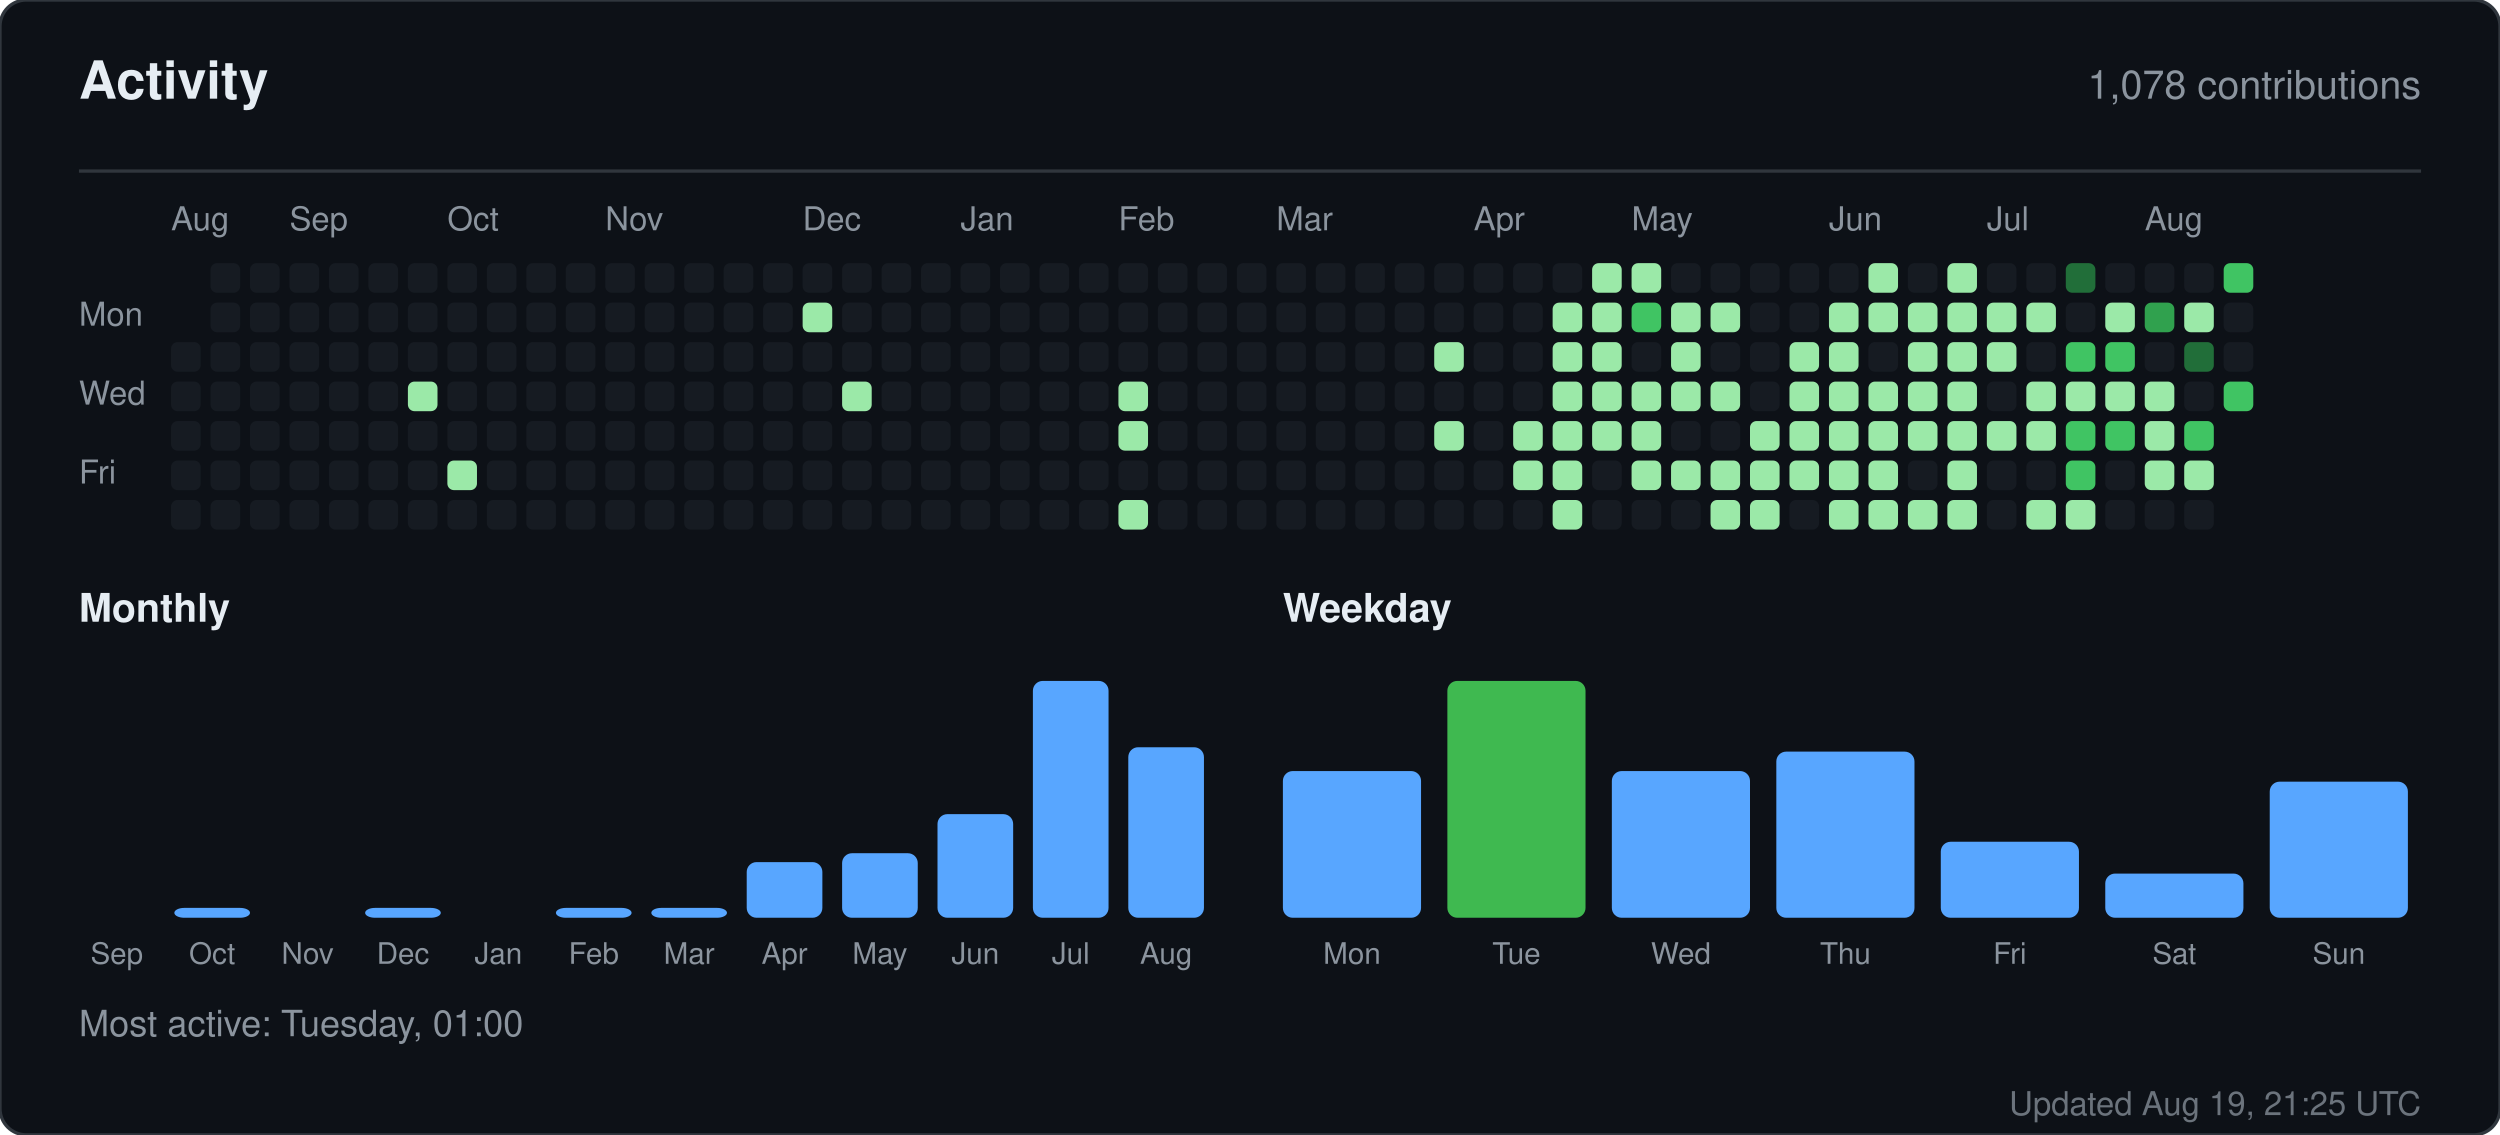
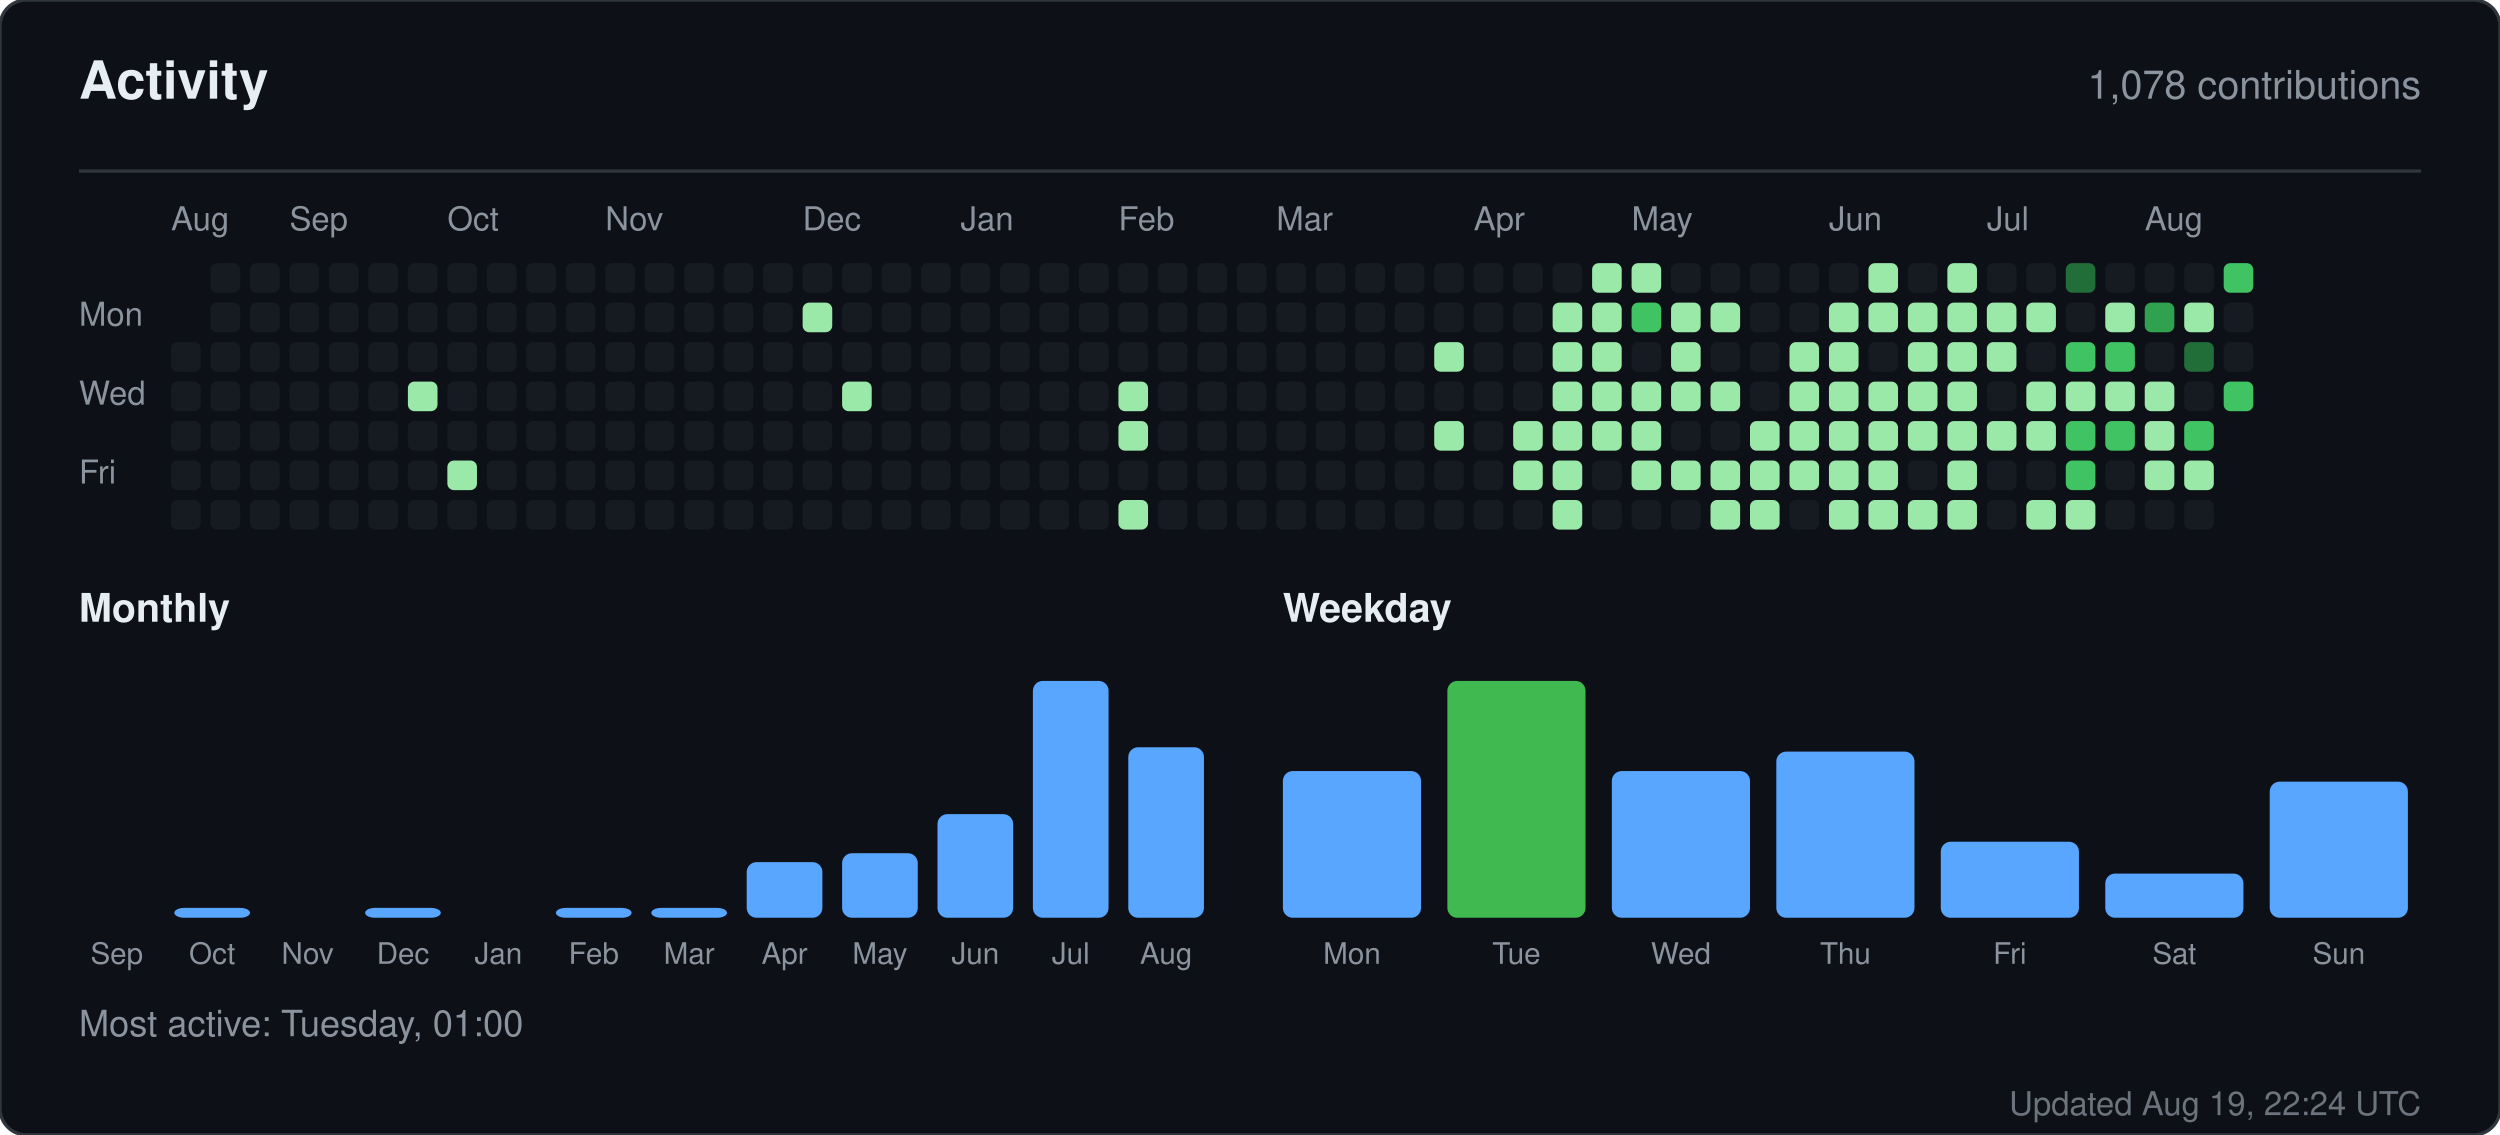
<svg xmlns="http://www.w3.org/2000/svg" width="760" height="345" viewBox="0 0 760 345" role="img" aria-label="Activity for sandiirawan12">
  <rect width="760" height="345" rx="8" fill="#0d1117" stroke="#30363d" />
  <g font-family="-apple-system, BlinkMacSystemFont, Segoe UI, Helvetica, Arial, sans-serif">
    <text x="24" y="30" fill="#e6edf3" font-size="16" font-weight="700">Activity</text>
    <text x="736" y="30" fill="#8b949e" font-size="12" text-anchor="end">1,078 contributions</text>
    <line x1="24" y1="52" x2="736" y2="52" stroke="#30363d" />
    <text x="52" y="70" fill="#8b949e" font-size="10">Aug</text>
    <text x="88" y="70" fill="#8b949e" font-size="10">Sep</text>
    <text x="136" y="70" fill="#8b949e" font-size="10">Oct</text>
    <text x="184" y="70" fill="#8b949e" font-size="10">Nov</text>
    <text x="244" y="70" fill="#8b949e" font-size="10">Dec</text>
    <text x="292" y="70" fill="#8b949e" font-size="10">Jan</text>
    <text x="340" y="70" fill="#8b949e" font-size="10">Feb</text>
    <text x="388" y="70" fill="#8b949e" font-size="10">Mar</text>
    <text x="448" y="70" fill="#8b949e" font-size="10">Apr</text>
    <text x="496" y="70" fill="#8b949e" font-size="10">May</text>
    <text x="556" y="70" fill="#8b949e" font-size="10">Jun</text>
    <text x="604" y="70" fill="#8b949e" font-size="10">Jul</text>
    <text x="652" y="70" fill="#8b949e" font-size="10">Aug</text>
    <text x="24" y="99" fill="#8b949e" font-size="10">Mon</text>
    <text x="24" y="123" fill="#8b949e" font-size="10">Wed</text>
    <text x="24" y="147" fill="#8b949e" font-size="10">Fri</text>
    <rect x="52" y="104" width="9" height="9" rx="2" fill="#161b22" />
    <rect x="52" y="116" width="9" height="9" rx="2" fill="#161b22" />
    <rect x="52" y="128" width="9" height="9" rx="2" fill="#161b22" />
    <rect x="52" y="140" width="9" height="9" rx="2" fill="#161b22" />
    <rect x="52" y="152" width="9" height="9" rx="2" fill="#161b22" />
    <rect x="64" y="80" width="9" height="9" rx="2" fill="#161b22" />
    <rect x="64" y="92" width="9" height="9" rx="2" fill="#161b22" />
    <rect x="64" y="104" width="9" height="9" rx="2" fill="#161b22" />
    <rect x="64" y="116" width="9" height="9" rx="2" fill="#161b22" />
    <rect x="64" y="128" width="9" height="9" rx="2" fill="#161b22" />
    <rect x="64" y="140" width="9" height="9" rx="2" fill="#161b22" />
    <rect x="64" y="152" width="9" height="9" rx="2" fill="#161b22" />
    <rect x="76" y="80" width="9" height="9" rx="2" fill="#161b22" />
    <rect x="76" y="92" width="9" height="9" rx="2" fill="#161b22" />
    <rect x="76" y="104" width="9" height="9" rx="2" fill="#161b22" />
    <rect x="76" y="116" width="9" height="9" rx="2" fill="#161b22" />
    <rect x="76" y="128" width="9" height="9" rx="2" fill="#161b22" />
    <rect x="76" y="140" width="9" height="9" rx="2" fill="#161b22" />
    <rect x="76" y="152" width="9" height="9" rx="2" fill="#161b22" />
    <rect x="88" y="80" width="9" height="9" rx="2" fill="#161b22" />
    <rect x="88" y="92" width="9" height="9" rx="2" fill="#161b22" />
    <rect x="88" y="104" width="9" height="9" rx="2" fill="#161b22" />
    <rect x="88" y="116" width="9" height="9" rx="2" fill="#161b22" />
    <rect x="88" y="128" width="9" height="9" rx="2" fill="#161b22" />
    <rect x="88" y="140" width="9" height="9" rx="2" fill="#161b22" />
    <rect x="88" y="152" width="9" height="9" rx="2" fill="#161b22" />
    <rect x="100" y="80" width="9" height="9" rx="2" fill="#161b22" />
    <rect x="100" y="92" width="9" height="9" rx="2" fill="#161b22" />
    <rect x="100" y="104" width="9" height="9" rx="2" fill="#161b22" />
    <rect x="100" y="116" width="9" height="9" rx="2" fill="#161b22" />
    <rect x="100" y="128" width="9" height="9" rx="2" fill="#161b22" />
    <rect x="100" y="140" width="9" height="9" rx="2" fill="#161b22" />
    <rect x="100" y="152" width="9" height="9" rx="2" fill="#161b22" />
    <rect x="112" y="80" width="9" height="9" rx="2" fill="#161b22" />
    <rect x="112" y="92" width="9" height="9" rx="2" fill="#161b22" />
    <rect x="112" y="104" width="9" height="9" rx="2" fill="#161b22" />
    <rect x="112" y="116" width="9" height="9" rx="2" fill="#161b22" />
    <rect x="112" y="128" width="9" height="9" rx="2" fill="#161b22" />
    <rect x="112" y="140" width="9" height="9" rx="2" fill="#161b22" />
    <rect x="112" y="152" width="9" height="9" rx="2" fill="#161b22" />
    <rect x="124" y="80" width="9" height="9" rx="2" fill="#161b22" />
    <rect x="124" y="92" width="9" height="9" rx="2" fill="#161b22" />
    <rect x="124" y="104" width="9" height="9" rx="2" fill="#161b22" />
    <rect x="124" y="116" width="9" height="9" rx="2" fill="#9be9a8" />
    <rect x="124" y="128" width="9" height="9" rx="2" fill="#161b22" />
    <rect x="124" y="140" width="9" height="9" rx="2" fill="#161b22" />
    <rect x="124" y="152" width="9" height="9" rx="2" fill="#161b22" />
    <rect x="136" y="80" width="9" height="9" rx="2" fill="#161b22" />
    <rect x="136" y="92" width="9" height="9" rx="2" fill="#161b22" />
    <rect x="136" y="104" width="9" height="9" rx="2" fill="#161b22" />
    <rect x="136" y="116" width="9" height="9" rx="2" fill="#161b22" />
    <rect x="136" y="128" width="9" height="9" rx="2" fill="#161b22" />
    <rect x="136" y="140" width="9" height="9" rx="2" fill="#9be9a8" />
    <rect x="136" y="152" width="9" height="9" rx="2" fill="#161b22" />
    <rect x="148" y="80" width="9" height="9" rx="2" fill="#161b22" />
    <rect x="148" y="92" width="9" height="9" rx="2" fill="#161b22" />
    <rect x="148" y="104" width="9" height="9" rx="2" fill="#161b22" />
    <rect x="148" y="116" width="9" height="9" rx="2" fill="#161b22" />
    <rect x="148" y="128" width="9" height="9" rx="2" fill="#161b22" />
    <rect x="148" y="140" width="9" height="9" rx="2" fill="#161b22" />
    <rect x="148" y="152" width="9" height="9" rx="2" fill="#161b22" />
    <rect x="160" y="80" width="9" height="9" rx="2" fill="#161b22" />
    <rect x="160" y="92" width="9" height="9" rx="2" fill="#161b22" />
    <rect x="160" y="104" width="9" height="9" rx="2" fill="#161b22" />
    <rect x="160" y="116" width="9" height="9" rx="2" fill="#161b22" />
    <rect x="160" y="128" width="9" height="9" rx="2" fill="#161b22" />
    <rect x="160" y="140" width="9" height="9" rx="2" fill="#161b22" />
    <rect x="160" y="152" width="9" height="9" rx="2" fill="#161b22" />
    <rect x="172" y="80" width="9" height="9" rx="2" fill="#161b22" />
    <rect x="172" y="92" width="9" height="9" rx="2" fill="#161b22" />
    <rect x="172" y="104" width="9" height="9" rx="2" fill="#161b22" />
    <rect x="172" y="116" width="9" height="9" rx="2" fill="#161b22" />
    <rect x="172" y="128" width="9" height="9" rx="2" fill="#161b22" />
    <rect x="172" y="140" width="9" height="9" rx="2" fill="#161b22" />
    <rect x="172" y="152" width="9" height="9" rx="2" fill="#161b22" />
    <rect x="184" y="80" width="9" height="9" rx="2" fill="#161b22" />
    <rect x="184" y="92" width="9" height="9" rx="2" fill="#161b22" />
    <rect x="184" y="104" width="9" height="9" rx="2" fill="#161b22" />
    <rect x="184" y="116" width="9" height="9" rx="2" fill="#161b22" />
    <rect x="184" y="128" width="9" height="9" rx="2" fill="#161b22" />
    <rect x="184" y="140" width="9" height="9" rx="2" fill="#161b22" />
    <rect x="184" y="152" width="9" height="9" rx="2" fill="#161b22" />
    <rect x="196" y="80" width="9" height="9" rx="2" fill="#161b22" />
    <rect x="196" y="92" width="9" height="9" rx="2" fill="#161b22" />
    <rect x="196" y="104" width="9" height="9" rx="2" fill="#161b22" />
    <rect x="196" y="116" width="9" height="9" rx="2" fill="#161b22" />
    <rect x="196" y="128" width="9" height="9" rx="2" fill="#161b22" />
    <rect x="196" y="140" width="9" height="9" rx="2" fill="#161b22" />
    <rect x="196" y="152" width="9" height="9" rx="2" fill="#161b22" />
    <rect x="208" y="80" width="9" height="9" rx="2" fill="#161b22" />
    <rect x="208" y="92" width="9" height="9" rx="2" fill="#161b22" />
    <rect x="208" y="104" width="9" height="9" rx="2" fill="#161b22" />
    <rect x="208" y="116" width="9" height="9" rx="2" fill="#161b22" />
    <rect x="208" y="128" width="9" height="9" rx="2" fill="#161b22" />
    <rect x="208" y="140" width="9" height="9" rx="2" fill="#161b22" />
    <rect x="208" y="152" width="9" height="9" rx="2" fill="#161b22" />
    <rect x="220" y="80" width="9" height="9" rx="2" fill="#161b22" />
    <rect x="220" y="92" width="9" height="9" rx="2" fill="#161b22" />
    <rect x="220" y="104" width="9" height="9" rx="2" fill="#161b22" />
    <rect x="220" y="116" width="9" height="9" rx="2" fill="#161b22" />
    <rect x="220" y="128" width="9" height="9" rx="2" fill="#161b22" />
    <rect x="220" y="140" width="9" height="9" rx="2" fill="#161b22" />
    <rect x="220" y="152" width="9" height="9" rx="2" fill="#161b22" />
    <rect x="232" y="80" width="9" height="9" rx="2" fill="#161b22" />
    <rect x="232" y="92" width="9" height="9" rx="2" fill="#161b22" />
    <rect x="232" y="104" width="9" height="9" rx="2" fill="#161b22" />
    <rect x="232" y="116" width="9" height="9" rx="2" fill="#161b22" />
    <rect x="232" y="128" width="9" height="9" rx="2" fill="#161b22" />
    <rect x="232" y="140" width="9" height="9" rx="2" fill="#161b22" />
    <rect x="232" y="152" width="9" height="9" rx="2" fill="#161b22" />
    <rect x="244" y="80" width="9" height="9" rx="2" fill="#161b22" />
    <rect x="244" y="92" width="9" height="9" rx="2" fill="#9be9a8" />
    <rect x="244" y="104" width="9" height="9" rx="2" fill="#161b22" />
    <rect x="244" y="116" width="9" height="9" rx="2" fill="#161b22" />
    <rect x="244" y="128" width="9" height="9" rx="2" fill="#161b22" />
    <rect x="244" y="140" width="9" height="9" rx="2" fill="#161b22" />
    <rect x="244" y="152" width="9" height="9" rx="2" fill="#161b22" />
    <rect x="256" y="80" width="9" height="9" rx="2" fill="#161b22" />
    <rect x="256" y="92" width="9" height="9" rx="2" fill="#161b22" />
    <rect x="256" y="104" width="9" height="9" rx="2" fill="#161b22" />
    <rect x="256" y="116" width="9" height="9" rx="2" fill="#9be9a8" />
    <rect x="256" y="128" width="9" height="9" rx="2" fill="#161b22" />
    <rect x="256" y="140" width="9" height="9" rx="2" fill="#161b22" />
    <rect x="256" y="152" width="9" height="9" rx="2" fill="#161b22" />
    <rect x="268" y="80" width="9" height="9" rx="2" fill="#161b22" />
    <rect x="268" y="92" width="9" height="9" rx="2" fill="#161b22" />
    <rect x="268" y="104" width="9" height="9" rx="2" fill="#161b22" />
    <rect x="268" y="116" width="9" height="9" rx="2" fill="#161b22" />
    <rect x="268" y="128" width="9" height="9" rx="2" fill="#161b22" />
    <rect x="268" y="140" width="9" height="9" rx="2" fill="#161b22" />
    <rect x="268" y="152" width="9" height="9" rx="2" fill="#161b22" />
    <rect x="280" y="80" width="9" height="9" rx="2" fill="#161b22" />
    <rect x="280" y="92" width="9" height="9" rx="2" fill="#161b22" />
    <rect x="280" y="104" width="9" height="9" rx="2" fill="#161b22" />
    <rect x="280" y="116" width="9" height="9" rx="2" fill="#161b22" />
    <rect x="280" y="128" width="9" height="9" rx="2" fill="#161b22" />
    <rect x="280" y="140" width="9" height="9" rx="2" fill="#161b22" />
    <rect x="280" y="152" width="9" height="9" rx="2" fill="#161b22" />
    <rect x="292" y="80" width="9" height="9" rx="2" fill="#161b22" />
    <rect x="292" y="92" width="9" height="9" rx="2" fill="#161b22" />
    <rect x="292" y="104" width="9" height="9" rx="2" fill="#161b22" />
    <rect x="292" y="116" width="9" height="9" rx="2" fill="#161b22" />
    <rect x="292" y="128" width="9" height="9" rx="2" fill="#161b22" />
    <rect x="292" y="140" width="9" height="9" rx="2" fill="#161b22" />
    <rect x="292" y="152" width="9" height="9" rx="2" fill="#161b22" />
    <rect x="304" y="80" width="9" height="9" rx="2" fill="#161b22" />
    <rect x="304" y="92" width="9" height="9" rx="2" fill="#161b22" />
    <rect x="304" y="104" width="9" height="9" rx="2" fill="#161b22" />
    <rect x="304" y="116" width="9" height="9" rx="2" fill="#161b22" />
    <rect x="304" y="128" width="9" height="9" rx="2" fill="#161b22" />
    <rect x="304" y="140" width="9" height="9" rx="2" fill="#161b22" />
    <rect x="304" y="152" width="9" height="9" rx="2" fill="#161b22" />
    <rect x="316" y="80" width="9" height="9" rx="2" fill="#161b22" />
    <rect x="316" y="92" width="9" height="9" rx="2" fill="#161b22" />
    <rect x="316" y="104" width="9" height="9" rx="2" fill="#161b22" />
    <rect x="316" y="116" width="9" height="9" rx="2" fill="#161b22" />
    <rect x="316" y="128" width="9" height="9" rx="2" fill="#161b22" />
    <rect x="316" y="140" width="9" height="9" rx="2" fill="#161b22" />
    <rect x="316" y="152" width="9" height="9" rx="2" fill="#161b22" />
    <rect x="328" y="80" width="9" height="9" rx="2" fill="#161b22" />
    <rect x="328" y="92" width="9" height="9" rx="2" fill="#161b22" />
    <rect x="328" y="104" width="9" height="9" rx="2" fill="#161b22" />
    <rect x="328" y="116" width="9" height="9" rx="2" fill="#161b22" />
    <rect x="328" y="128" width="9" height="9" rx="2" fill="#161b22" />
    <rect x="328" y="140" width="9" height="9" rx="2" fill="#161b22" />
    <rect x="328" y="152" width="9" height="9" rx="2" fill="#161b22" />
    <rect x="340" y="80" width="9" height="9" rx="2" fill="#161b22" />
    <rect x="340" y="92" width="9" height="9" rx="2" fill="#161b22" />
    <rect x="340" y="104" width="9" height="9" rx="2" fill="#161b22" />
    <rect x="340" y="116" width="9" height="9" rx="2" fill="#9be9a8" />
    <rect x="340" y="128" width="9" height="9" rx="2" fill="#9be9a8" />
    <rect x="340" y="140" width="9" height="9" rx="2" fill="#161b22" />
    <rect x="340" y="152" width="9" height="9" rx="2" fill="#9be9a8" />
    <rect x="352" y="80" width="9" height="9" rx="2" fill="#161b22" />
    <rect x="352" y="92" width="9" height="9" rx="2" fill="#161b22" />
    <rect x="352" y="104" width="9" height="9" rx="2" fill="#161b22" />
    <rect x="352" y="116" width="9" height="9" rx="2" fill="#161b22" />
    <rect x="352" y="128" width="9" height="9" rx="2" fill="#161b22" />
    <rect x="352" y="140" width="9" height="9" rx="2" fill="#161b22" />
    <rect x="352" y="152" width="9" height="9" rx="2" fill="#161b22" />
    <rect x="364" y="80" width="9" height="9" rx="2" fill="#161b22" />
    <rect x="364" y="92" width="9" height="9" rx="2" fill="#161b22" />
    <rect x="364" y="104" width="9" height="9" rx="2" fill="#161b22" />
    <rect x="364" y="116" width="9" height="9" rx="2" fill="#161b22" />
    <rect x="364" y="128" width="9" height="9" rx="2" fill="#161b22" />
    <rect x="364" y="140" width="9" height="9" rx="2" fill="#161b22" />
    <rect x="364" y="152" width="9" height="9" rx="2" fill="#161b22" />
    <rect x="376" y="80" width="9" height="9" rx="2" fill="#161b22" />
    <rect x="376" y="92" width="9" height="9" rx="2" fill="#161b22" />
    <rect x="376" y="104" width="9" height="9" rx="2" fill="#161b22" />
    <rect x="376" y="116" width="9" height="9" rx="2" fill="#161b22" />
    <rect x="376" y="128" width="9" height="9" rx="2" fill="#161b22" />
    <rect x="376" y="140" width="9" height="9" rx="2" fill="#161b22" />
    <rect x="376" y="152" width="9" height="9" rx="2" fill="#161b22" />
    <rect x="388" y="80" width="9" height="9" rx="2" fill="#161b22" />
    <rect x="388" y="92" width="9" height="9" rx="2" fill="#161b22" />
    <rect x="388" y="104" width="9" height="9" rx="2" fill="#161b22" />
    <rect x="388" y="116" width="9" height="9" rx="2" fill="#161b22" />
    <rect x="388" y="128" width="9" height="9" rx="2" fill="#161b22" />
    <rect x="388" y="140" width="9" height="9" rx="2" fill="#161b22" />
    <rect x="388" y="152" width="9" height="9" rx="2" fill="#161b22" />
    <rect x="400" y="80" width="9" height="9" rx="2" fill="#161b22" />
    <rect x="400" y="92" width="9" height="9" rx="2" fill="#161b22" />
    <rect x="400" y="104" width="9" height="9" rx="2" fill="#161b22" />
    <rect x="400" y="116" width="9" height="9" rx="2" fill="#161b22" />
    <rect x="400" y="128" width="9" height="9" rx="2" fill="#161b22" />
    <rect x="400" y="140" width="9" height="9" rx="2" fill="#161b22" />
    <rect x="400" y="152" width="9" height="9" rx="2" fill="#161b22" />
    <rect x="412" y="80" width="9" height="9" rx="2" fill="#161b22" />
    <rect x="412" y="92" width="9" height="9" rx="2" fill="#161b22" />
    <rect x="412" y="104" width="9" height="9" rx="2" fill="#161b22" />
    <rect x="412" y="116" width="9" height="9" rx="2" fill="#161b22" />
    <rect x="412" y="128" width="9" height="9" rx="2" fill="#161b22" />
    <rect x="412" y="140" width="9" height="9" rx="2" fill="#161b22" />
    <rect x="412" y="152" width="9" height="9" rx="2" fill="#161b22" />
    <rect x="424" y="80" width="9" height="9" rx="2" fill="#161b22" />
    <rect x="424" y="92" width="9" height="9" rx="2" fill="#161b22" />
    <rect x="424" y="104" width="9" height="9" rx="2" fill="#161b22" />
    <rect x="424" y="116" width="9" height="9" rx="2" fill="#161b22" />
    <rect x="424" y="128" width="9" height="9" rx="2" fill="#161b22" />
    <rect x="424" y="140" width="9" height="9" rx="2" fill="#161b22" />
    <rect x="424" y="152" width="9" height="9" rx="2" fill="#161b22" />
    <rect x="436" y="80" width="9" height="9" rx="2" fill="#161b22" />
    <rect x="436" y="92" width="9" height="9" rx="2" fill="#161b22" />
    <rect x="436" y="104" width="9" height="9" rx="2" fill="#9be9a8" />
    <rect x="436" y="116" width="9" height="9" rx="2" fill="#161b22" />
    <rect x="436" y="128" width="9" height="9" rx="2" fill="#9be9a8" />
    <rect x="436" y="140" width="9" height="9" rx="2" fill="#161b22" />
    <rect x="436" y="152" width="9" height="9" rx="2" fill="#161b22" />
    <rect x="448" y="80" width="9" height="9" rx="2" fill="#161b22" />
    <rect x="448" y="92" width="9" height="9" rx="2" fill="#161b22" />
    <rect x="448" y="104" width="9" height="9" rx="2" fill="#161b22" />
    <rect x="448" y="116" width="9" height="9" rx="2" fill="#161b22" />
    <rect x="448" y="128" width="9" height="9" rx="2" fill="#161b22" />
    <rect x="448" y="140" width="9" height="9" rx="2" fill="#161b22" />
    <rect x="448" y="152" width="9" height="9" rx="2" fill="#161b22" />
    <rect x="460" y="80" width="9" height="9" rx="2" fill="#161b22" />
    <rect x="460" y="92" width="9" height="9" rx="2" fill="#161b22" />
    <rect x="460" y="104" width="9" height="9" rx="2" fill="#161b22" />
    <rect x="460" y="116" width="9" height="9" rx="2" fill="#161b22" />
    <rect x="460" y="128" width="9" height="9" rx="2" fill="#9be9a8" />
    <rect x="460" y="140" width="9" height="9" rx="2" fill="#9be9a8" />
    <rect x="460" y="152" width="9" height="9" rx="2" fill="#161b22" />
    <rect x="472" y="80" width="9" height="9" rx="2" fill="#161b22" />
    <rect x="472" y="92" width="9" height="9" rx="2" fill="#9be9a8" />
    <rect x="472" y="104" width="9" height="9" rx="2" fill="#9be9a8" />
    <rect x="472" y="116" width="9" height="9" rx="2" fill="#9be9a8" />
    <rect x="472" y="128" width="9" height="9" rx="2" fill="#9be9a8" />
    <rect x="472" y="140" width="9" height="9" rx="2" fill="#9be9a8" />
    <rect x="472" y="152" width="9" height="9" rx="2" fill="#9be9a8" />
    <rect x="484" y="80" width="9" height="9" rx="2" fill="#9be9a8" />
    <rect x="484" y="92" width="9" height="9" rx="2" fill="#9be9a8" />
    <rect x="484" y="104" width="9" height="9" rx="2" fill="#9be9a8" />
    <rect x="484" y="116" width="9" height="9" rx="2" fill="#9be9a8" />
    <rect x="484" y="128" width="9" height="9" rx="2" fill="#9be9a8" />
    <rect x="484" y="140" width="9" height="9" rx="2" fill="#161b22" />
    <rect x="484" y="152" width="9" height="9" rx="2" fill="#161b22" />
    <rect x="496" y="80" width="9" height="9" rx="2" fill="#9be9a8" />
    <rect x="496" y="92" width="9" height="9" rx="2" fill="#40c463" />
    <rect x="496" y="104" width="9" height="9" rx="2" fill="#161b22" />
    <rect x="496" y="116" width="9" height="9" rx="2" fill="#9be9a8" />
    <rect x="496" y="128" width="9" height="9" rx="2" fill="#9be9a8" />
    <rect x="496" y="140" width="9" height="9" rx="2" fill="#9be9a8" />
    <rect x="496" y="152" width="9" height="9" rx="2" fill="#161b22" />
    <rect x="508" y="80" width="9" height="9" rx="2" fill="#161b22" />
    <rect x="508" y="92" width="9" height="9" rx="2" fill="#9be9a8" />
    <rect x="508" y="104" width="9" height="9" rx="2" fill="#9be9a8" />
    <rect x="508" y="116" width="9" height="9" rx="2" fill="#9be9a8" />
    <rect x="508" y="128" width="9" height="9" rx="2" fill="#161b22" />
    <rect x="508" y="140" width="9" height="9" rx="2" fill="#9be9a8" />
    <rect x="508" y="152" width="9" height="9" rx="2" fill="#161b22" />
    <rect x="520" y="80" width="9" height="9" rx="2" fill="#161b22" />
    <rect x="520" y="92" width="9" height="9" rx="2" fill="#9be9a8" />
    <rect x="520" y="104" width="9" height="9" rx="2" fill="#161b22" />
    <rect x="520" y="116" width="9" height="9" rx="2" fill="#9be9a8" />
    <rect x="520" y="128" width="9" height="9" rx="2" fill="#161b22" />
    <rect x="520" y="140" width="9" height="9" rx="2" fill="#9be9a8" />
    <rect x="520" y="152" width="9" height="9" rx="2" fill="#9be9a8" />
    <rect x="532" y="80" width="9" height="9" rx="2" fill="#161b22" />
    <rect x="532" y="92" width="9" height="9" rx="2" fill="#161b22" />
    <rect x="532" y="104" width="9" height="9" rx="2" fill="#161b22" />
    <rect x="532" y="116" width="9" height="9" rx="2" fill="#161b22" />
    <rect x="532" y="128" width="9" height="9" rx="2" fill="#9be9a8" />
    <rect x="532" y="140" width="9" height="9" rx="2" fill="#9be9a8" />
    <rect x="532" y="152" width="9" height="9" rx="2" fill="#9be9a8" />
    <rect x="544" y="80" width="9" height="9" rx="2" fill="#161b22" />
    <rect x="544" y="92" width="9" height="9" rx="2" fill="#161b22" />
    <rect x="544" y="104" width="9" height="9" rx="2" fill="#9be9a8" />
    <rect x="544" y="116" width="9" height="9" rx="2" fill="#9be9a8" />
    <rect x="544" y="128" width="9" height="9" rx="2" fill="#9be9a8" />
    <rect x="544" y="140" width="9" height="9" rx="2" fill="#9be9a8" />
    <rect x="544" y="152" width="9" height="9" rx="2" fill="#161b22" />
    <rect x="556" y="80" width="9" height="9" rx="2" fill="#161b22" />
    <rect x="556" y="92" width="9" height="9" rx="2" fill="#9be9a8" />
    <rect x="556" y="104" width="9" height="9" rx="2" fill="#9be9a8" />
    <rect x="556" y="116" width="9" height="9" rx="2" fill="#9be9a8" />
    <rect x="556" y="128" width="9" height="9" rx="2" fill="#9be9a8" />
    <rect x="556" y="140" width="9" height="9" rx="2" fill="#9be9a8" />
    <rect x="556" y="152" width="9" height="9" rx="2" fill="#9be9a8" />
    <rect x="568" y="80" width="9" height="9" rx="2" fill="#9be9a8" />
    <rect x="568" y="92" width="9" height="9" rx="2" fill="#9be9a8" />
    <rect x="568" y="104" width="9" height="9" rx="2" fill="#161b22" />
    <rect x="568" y="116" width="9" height="9" rx="2" fill="#9be9a8" />
    <rect x="568" y="128" width="9" height="9" rx="2" fill="#9be9a8" />
    <rect x="568" y="140" width="9" height="9" rx="2" fill="#9be9a8" />
    <rect x="568" y="152" width="9" height="9" rx="2" fill="#9be9a8" />
    <rect x="580" y="80" width="9" height="9" rx="2" fill="#161b22" />
    <rect x="580" y="92" width="9" height="9" rx="2" fill="#9be9a8" />
    <rect x="580" y="104" width="9" height="9" rx="2" fill="#9be9a8" />
    <rect x="580" y="116" width="9" height="9" rx="2" fill="#9be9a8" />
    <rect x="580" y="128" width="9" height="9" rx="2" fill="#9be9a8" />
    <rect x="580" y="140" width="9" height="9" rx="2" fill="#161b22" />
    <rect x="580" y="152" width="9" height="9" rx="2" fill="#9be9a8" />
    <rect x="592" y="80" width="9" height="9" rx="2" fill="#9be9a8" />
    <rect x="592" y="92" width="9" height="9" rx="2" fill="#9be9a8" />
    <rect x="592" y="104" width="9" height="9" rx="2" fill="#9be9a8" />
    <rect x="592" y="116" width="9" height="9" rx="2" fill="#9be9a8" />
    <rect x="592" y="128" width="9" height="9" rx="2" fill="#9be9a8" />
    <rect x="592" y="140" width="9" height="9" rx="2" fill="#9be9a8" />
    <rect x="592" y="152" width="9" height="9" rx="2" fill="#9be9a8" />
    <rect x="604" y="80" width="9" height="9" rx="2" fill="#161b22" />
    <rect x="604" y="92" width="9" height="9" rx="2" fill="#9be9a8" />
    <rect x="604" y="104" width="9" height="9" rx="2" fill="#9be9a8" />
    <rect x="604" y="116" width="9" height="9" rx="2" fill="#161b22" />
    <rect x="604" y="128" width="9" height="9" rx="2" fill="#9be9a8" />
    <rect x="604" y="140" width="9" height="9" rx="2" fill="#161b22" />
    <rect x="604" y="152" width="9" height="9" rx="2" fill="#161b22" />
    <rect x="616" y="80" width="9" height="9" rx="2" fill="#161b22" />
    <rect x="616" y="92" width="9" height="9" rx="2" fill="#9be9a8" />
    <rect x="616" y="104" width="9" height="9" rx="2" fill="#161b22" />
    <rect x="616" y="116" width="9" height="9" rx="2" fill="#9be9a8" />
    <rect x="616" y="128" width="9" height="9" rx="2" fill="#9be9a8" />
    <rect x="616" y="140" width="9" height="9" rx="2" fill="#161b22" />
    <rect x="616" y="152" width="9" height="9" rx="2" fill="#9be9a8" />
    <rect x="628" y="80" width="9" height="9" rx="2" fill="#216e39" />
    <rect x="628" y="92" width="9" height="9" rx="2" fill="#161b22" />
    <rect x="628" y="104" width="9" height="9" rx="2" fill="#40c463" />
    <rect x="628" y="116" width="9" height="9" rx="2" fill="#9be9a8" />
    <rect x="628" y="128" width="9" height="9" rx="2" fill="#40c463" />
    <rect x="628" y="140" width="9" height="9" rx="2" fill="#40c463" />
    <rect x="628" y="152" width="9" height="9" rx="2" fill="#9be9a8" />
    <rect x="640" y="80" width="9" height="9" rx="2" fill="#161b22" />
    <rect x="640" y="92" width="9" height="9" rx="2" fill="#9be9a8" />
    <rect x="640" y="104" width="9" height="9" rx="2" fill="#40c463" />
    <rect x="640" y="116" width="9" height="9" rx="2" fill="#9be9a8" />
    <rect x="640" y="128" width="9" height="9" rx="2" fill="#40c463" />
    <rect x="640" y="140" width="9" height="9" rx="2" fill="#161b22" />
    <rect x="640" y="152" width="9" height="9" rx="2" fill="#161b22" />
    <rect x="652" y="80" width="9" height="9" rx="2" fill="#161b22" />
    <rect x="652" y="92" width="9" height="9" rx="2" fill="#30a14e" />
    <rect x="652" y="104" width="9" height="9" rx="2" fill="#161b22" />
    <rect x="652" y="116" width="9" height="9" rx="2" fill="#9be9a8" />
    <rect x="652" y="128" width="9" height="9" rx="2" fill="#9be9a8" />
    <rect x="652" y="140" width="9" height="9" rx="2" fill="#9be9a8" />
    <rect x="652" y="152" width="9" height="9" rx="2" fill="#161b22" />
    <rect x="664" y="80" width="9" height="9" rx="2" fill="#161b22" />
    <rect x="664" y="92" width="9" height="9" rx="2" fill="#9be9a8" />
    <rect x="664" y="104" width="9" height="9" rx="2" fill="#216e39" />
    <rect x="664" y="116" width="9" height="9" rx="2" fill="#161b22" />
    <rect x="664" y="128" width="9" height="9" rx="2" fill="#40c463" />
    <rect x="664" y="140" width="9" height="9" rx="2" fill="#9be9a8" />
    <rect x="664" y="152" width="9" height="9" rx="2" fill="#161b22" />
    <rect x="676" y="80" width="9" height="9" rx="2" fill="#40c463" />
    <rect x="676" y="92" width="9" height="9" rx="2" fill="#161b22" />
    <rect x="676" y="104" width="9" height="9" rx="2" fill="#161b22" />
    <rect x="676" y="116" width="9" height="9" rx="2" fill="#40c463" />
    <text x="24" y="189" fill="#e6edf3" font-size="12" font-weight="600">Monthly</text>
    <text x="390" y="189" fill="#e6edf3" font-size="12" font-weight="600">Weekday</text>
    <rect x="24" y="279" width="23" height="0" rx="3" fill="#58a6ff" />
    <text x="35.5" y="293" fill="#8b949e" font-size="9" text-anchor="middle">Sep</text>
    <rect x="53" y="276" width="23" height="3" rx="3" fill="#58a6ff" />
    <text x="64.5" y="293" fill="#8b949e" font-size="9" text-anchor="middle">Oct</text>
    <rect x="82" y="279" width="23" height="0" rx="3" fill="#58a6ff" />
    <text x="93.5" y="293" fill="#8b949e" font-size="9" text-anchor="middle">Nov</text>
    <rect x="111" y="276" width="23" height="3" rx="3" fill="#58a6ff" />
    <text x="122.5" y="293" fill="#8b949e" font-size="9" text-anchor="middle">Dec</text>
    <rect x="140" y="279" width="23" height="0" rx="3" fill="#58a6ff" />
    <text x="151.5" y="293" fill="#8b949e" font-size="9" text-anchor="middle">Jan</text>
    <rect x="169" y="276" width="23" height="3" rx="3" fill="#58a6ff" />
    <text x="180.5" y="293" fill="#8b949e" font-size="9" text-anchor="middle">Feb</text>
    <rect x="198" y="276" width="23" height="3" rx="3" fill="#58a6ff" />
    <text x="209.5" y="293" fill="#8b949e" font-size="9" text-anchor="middle">Mar</text>
    <rect x="227" y="262.08" width="23" height="16.92" rx="3" fill="#58a6ff" />
    <text x="238.5" y="293" fill="#8b949e" font-size="9" text-anchor="middle">Apr</text>
    <rect x="256" y="259.38" width="23" height="19.62" rx="3" fill="#58a6ff" />
    <text x="267.5" y="293" fill="#8b949e" font-size="9" text-anchor="middle">May</text>
    <rect x="285" y="247.5" width="23" height="31.5" rx="3" fill="#58a6ff" />
    <text x="296.5" y="293" fill="#8b949e" font-size="9" text-anchor="middle">Jun</text>
    <rect x="314" y="207" width="23" height="72" rx="3" fill="#58a6ff" />
    <text x="325.5" y="293" fill="#8b949e" font-size="9" text-anchor="middle">Jul</text>
    <rect x="343" y="227.16" width="23" height="51.84" rx="3" fill="#58a6ff" />
    <text x="354.5" y="293" fill="#8b949e" font-size="9" text-anchor="middle">Aug</text>
    <rect x="390" y="234.403" width="42" height="44.597" rx="3" fill="#58a6ff" />
    <text x="411" y="293" fill="#8b949e" font-size="9" text-anchor="middle">Mon</text>
    <rect x="440" y="207" width="42" height="72" rx="3" fill="#3fb950" />
    <text x="461" y="293" fill="#8b949e" font-size="9" text-anchor="middle">Tue</text>
    <rect x="490" y="234.403" width="42" height="44.597" rx="3" fill="#58a6ff" />
    <text x="511" y="293" fill="#8b949e" font-size="9" text-anchor="middle">Wed</text>
    <rect x="540" y="228.493" width="42" height="50.507" rx="3" fill="#58a6ff" />
    <text x="561" y="293" fill="#8b949e" font-size="9" text-anchor="middle">Thu</text>
    <rect x="590" y="255.896" width="42" height="23.104" rx="3" fill="#58a6ff" />
    <text x="611" y="293" fill="#8b949e" font-size="9" text-anchor="middle">Fri</text>
    <rect x="640" y="265.567" width="42" height="13.433" rx="3" fill="#58a6ff" />
    <text x="661" y="293" fill="#8b949e" font-size="9" text-anchor="middle">Sat</text>
    <rect x="690" y="237.627" width="42" height="41.373" rx="3" fill="#58a6ff" />
    <text x="711" y="293" fill="#8b949e" font-size="9" text-anchor="middle">Sun</text>
    <text x="24" y="315" fill="#8b949e" font-size="11">Most active: Tuesday, 01:00</text>
-     <text x="736" y="339" fill="#8b949e" font-size="10" text-anchor="end" opacity="0.75">Updated Aug 19, 21:25 UTC</text>
+     <text x="736" y="339" fill="#8b949e" font-size="10" text-anchor="end" opacity="0.75">Updated Aug 19, 22:24 UTC</text>
  </g>
</svg>
